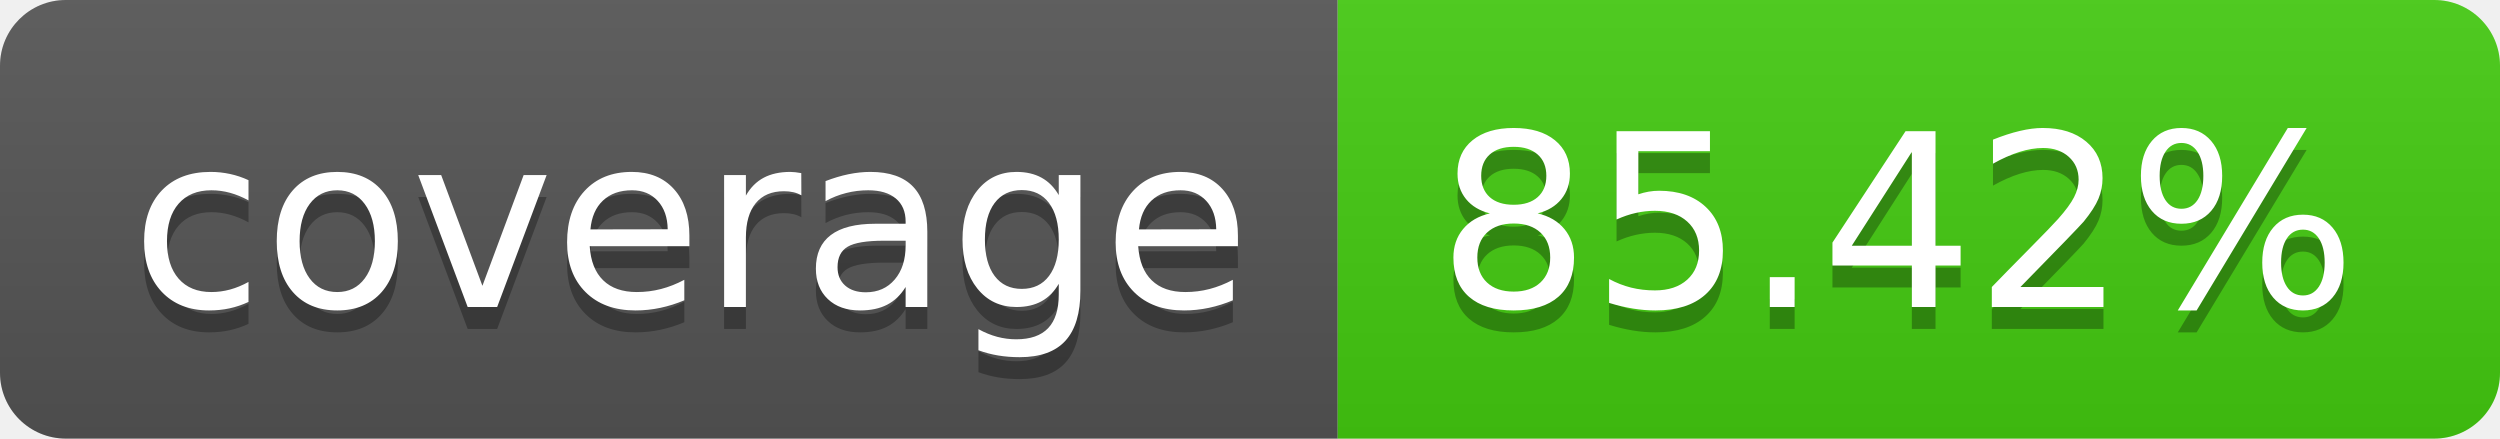
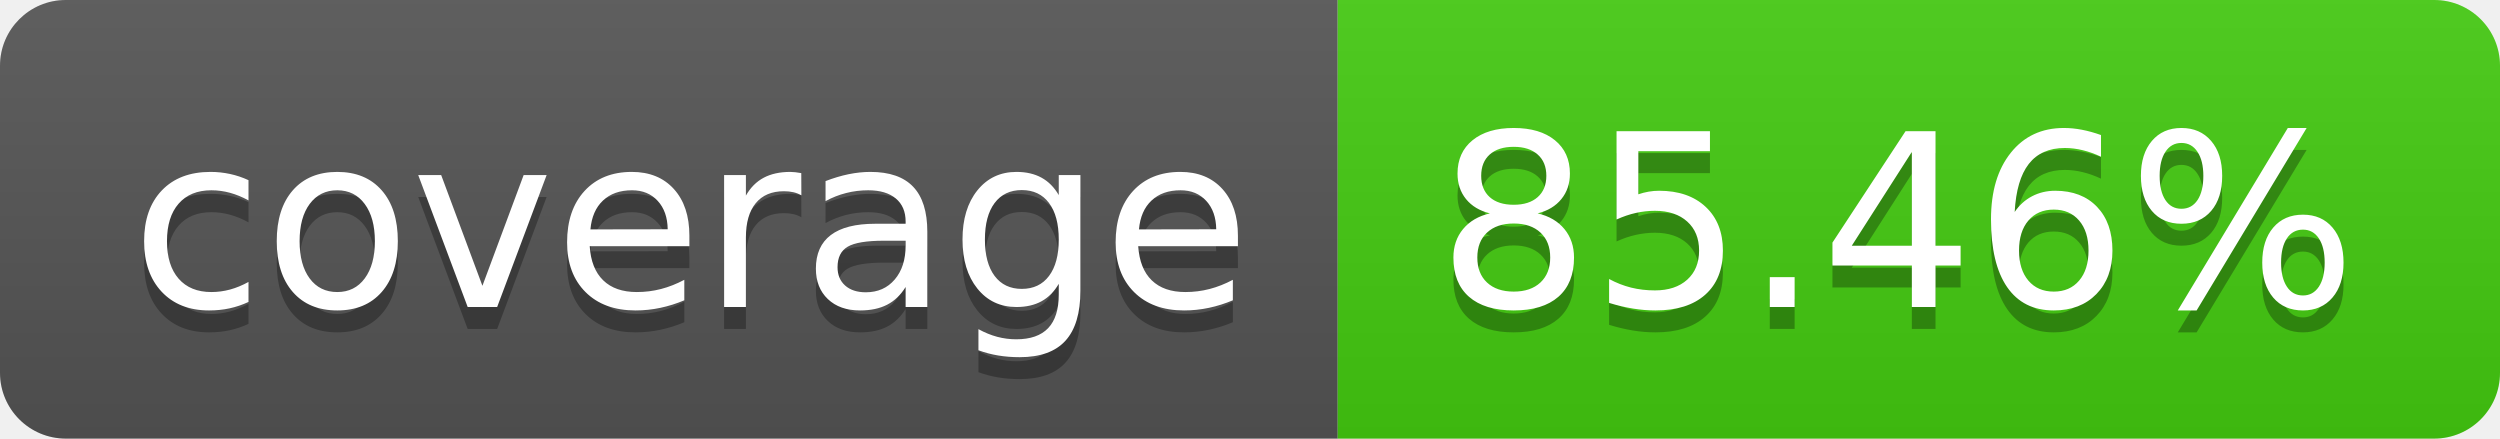
- <svg xmlns="http://www.w3.org/2000/svg" width="114" height="20" role="img" aria-label="coverage: 85.42%">
+ <svg xmlns="http://www.w3.org/2000/svg" width="114" height="20" role="img" aria-label="coverage: 85.46%">
  <linearGradient id="s" x2="0" y2="100%">
    <stop offset="0" stop-color="#bbb" stop-opacity=".1" />
    <stop offset="1" stop-opacity=".1" />
  </linearGradient>
  <clipPath id="r">
    <rect width="114" height="20" rx="3" fill="#fff" />
  </clipPath>
  <g clip-path="url(#r)">
    <rect width="61" height="20" fill="#555" />
    <rect x="61" width="53" height="20" fill="#4c1" />
    <rect width="114" height="20" fill="url(#s)" />
  </g>
  <g fill="#fff" text-anchor="middle" font-family="Verdana,Geneva,DejaVu Sans,sans-serif" text-rendering="geometricPrecision" font-size="110">
    <text aria-hidden="true" x="315" y="150" fill="#010101" fill-opacity=".3" transform="scale(.1)" textLength="510">coverage</text>
    <text x="315" y="140" transform="scale(.1)" fill="#fff" textLength="510">coverage</text>
-     <text aria-hidden="true" x="865" y="150" fill="#010101" fill-opacity=".3" transform="scale(.1)" textLength="430">85.42%</text>
-     <text x="865" y="140" transform="scale(.1)" fill="#fff" textLength="430">85.42%</text>
+     <text aria-hidden="true" x="865" y="150" fill="#010101" fill-opacity=".3" transform="scale(.1)" textLength="430">85.46%</text>
+     <text x="865" y="140" transform="scale(.1)" fill="#fff" textLength="430">85.46%</text>
  </g>
</svg>
